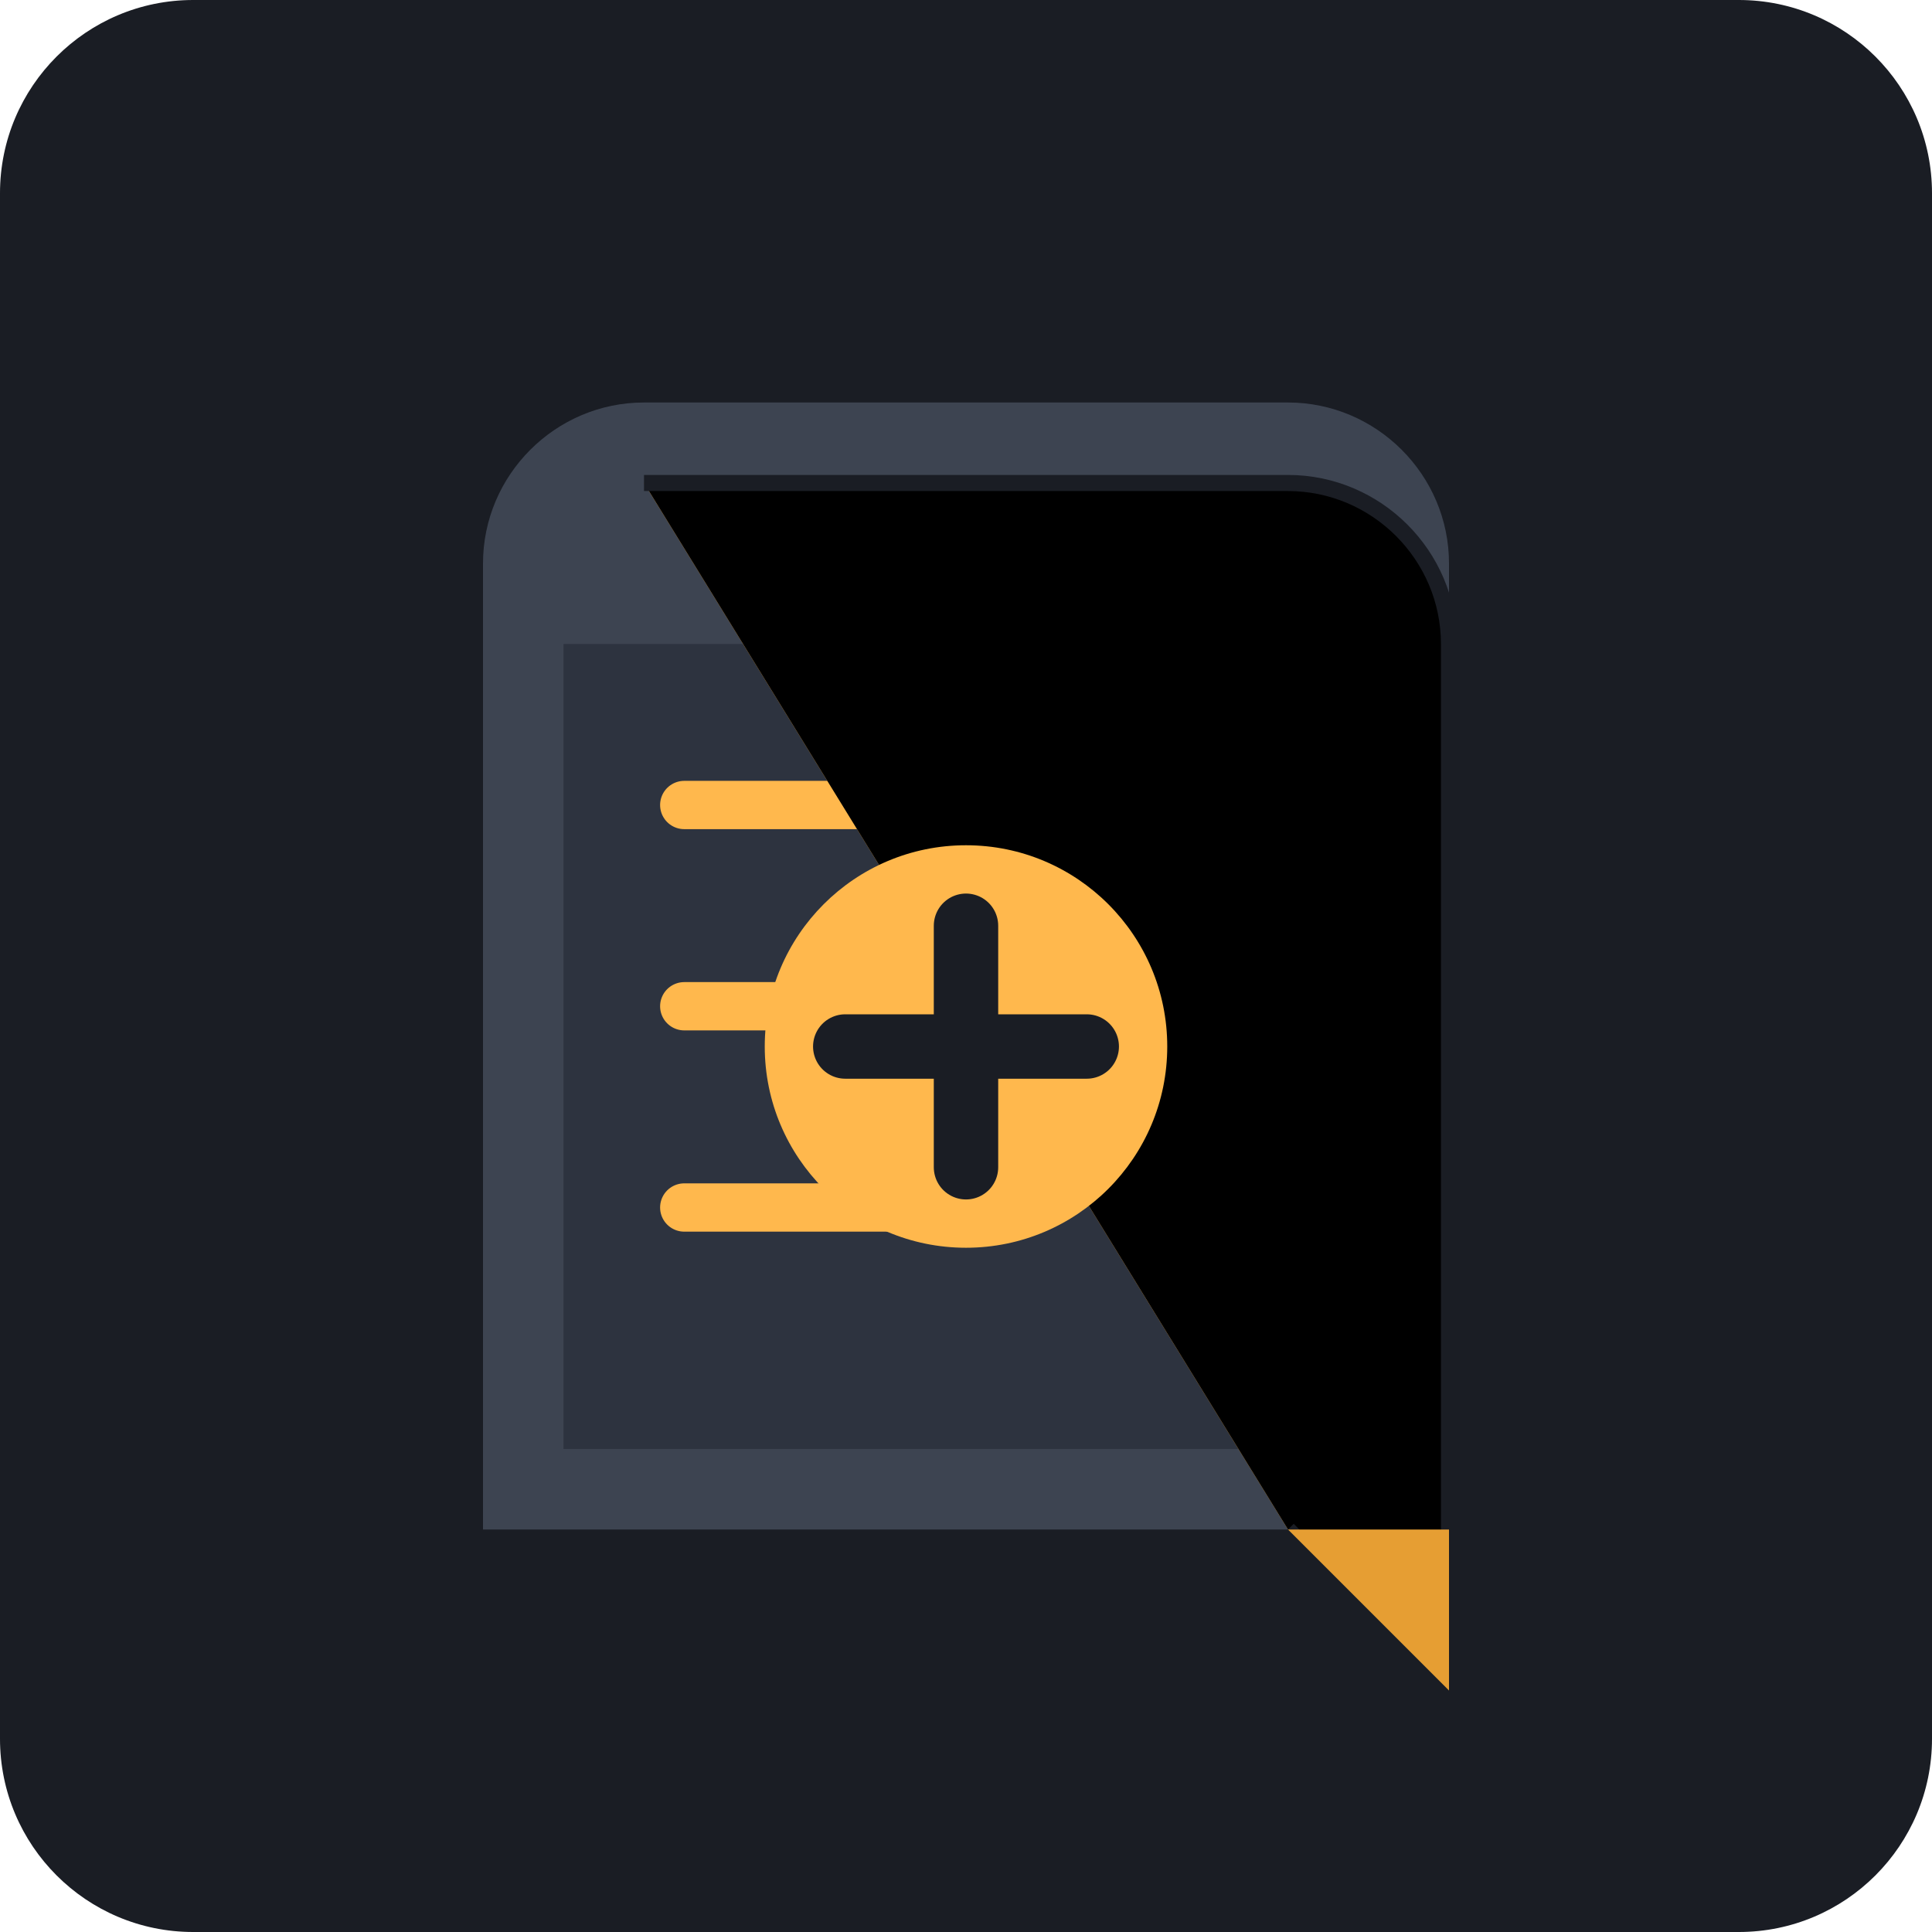
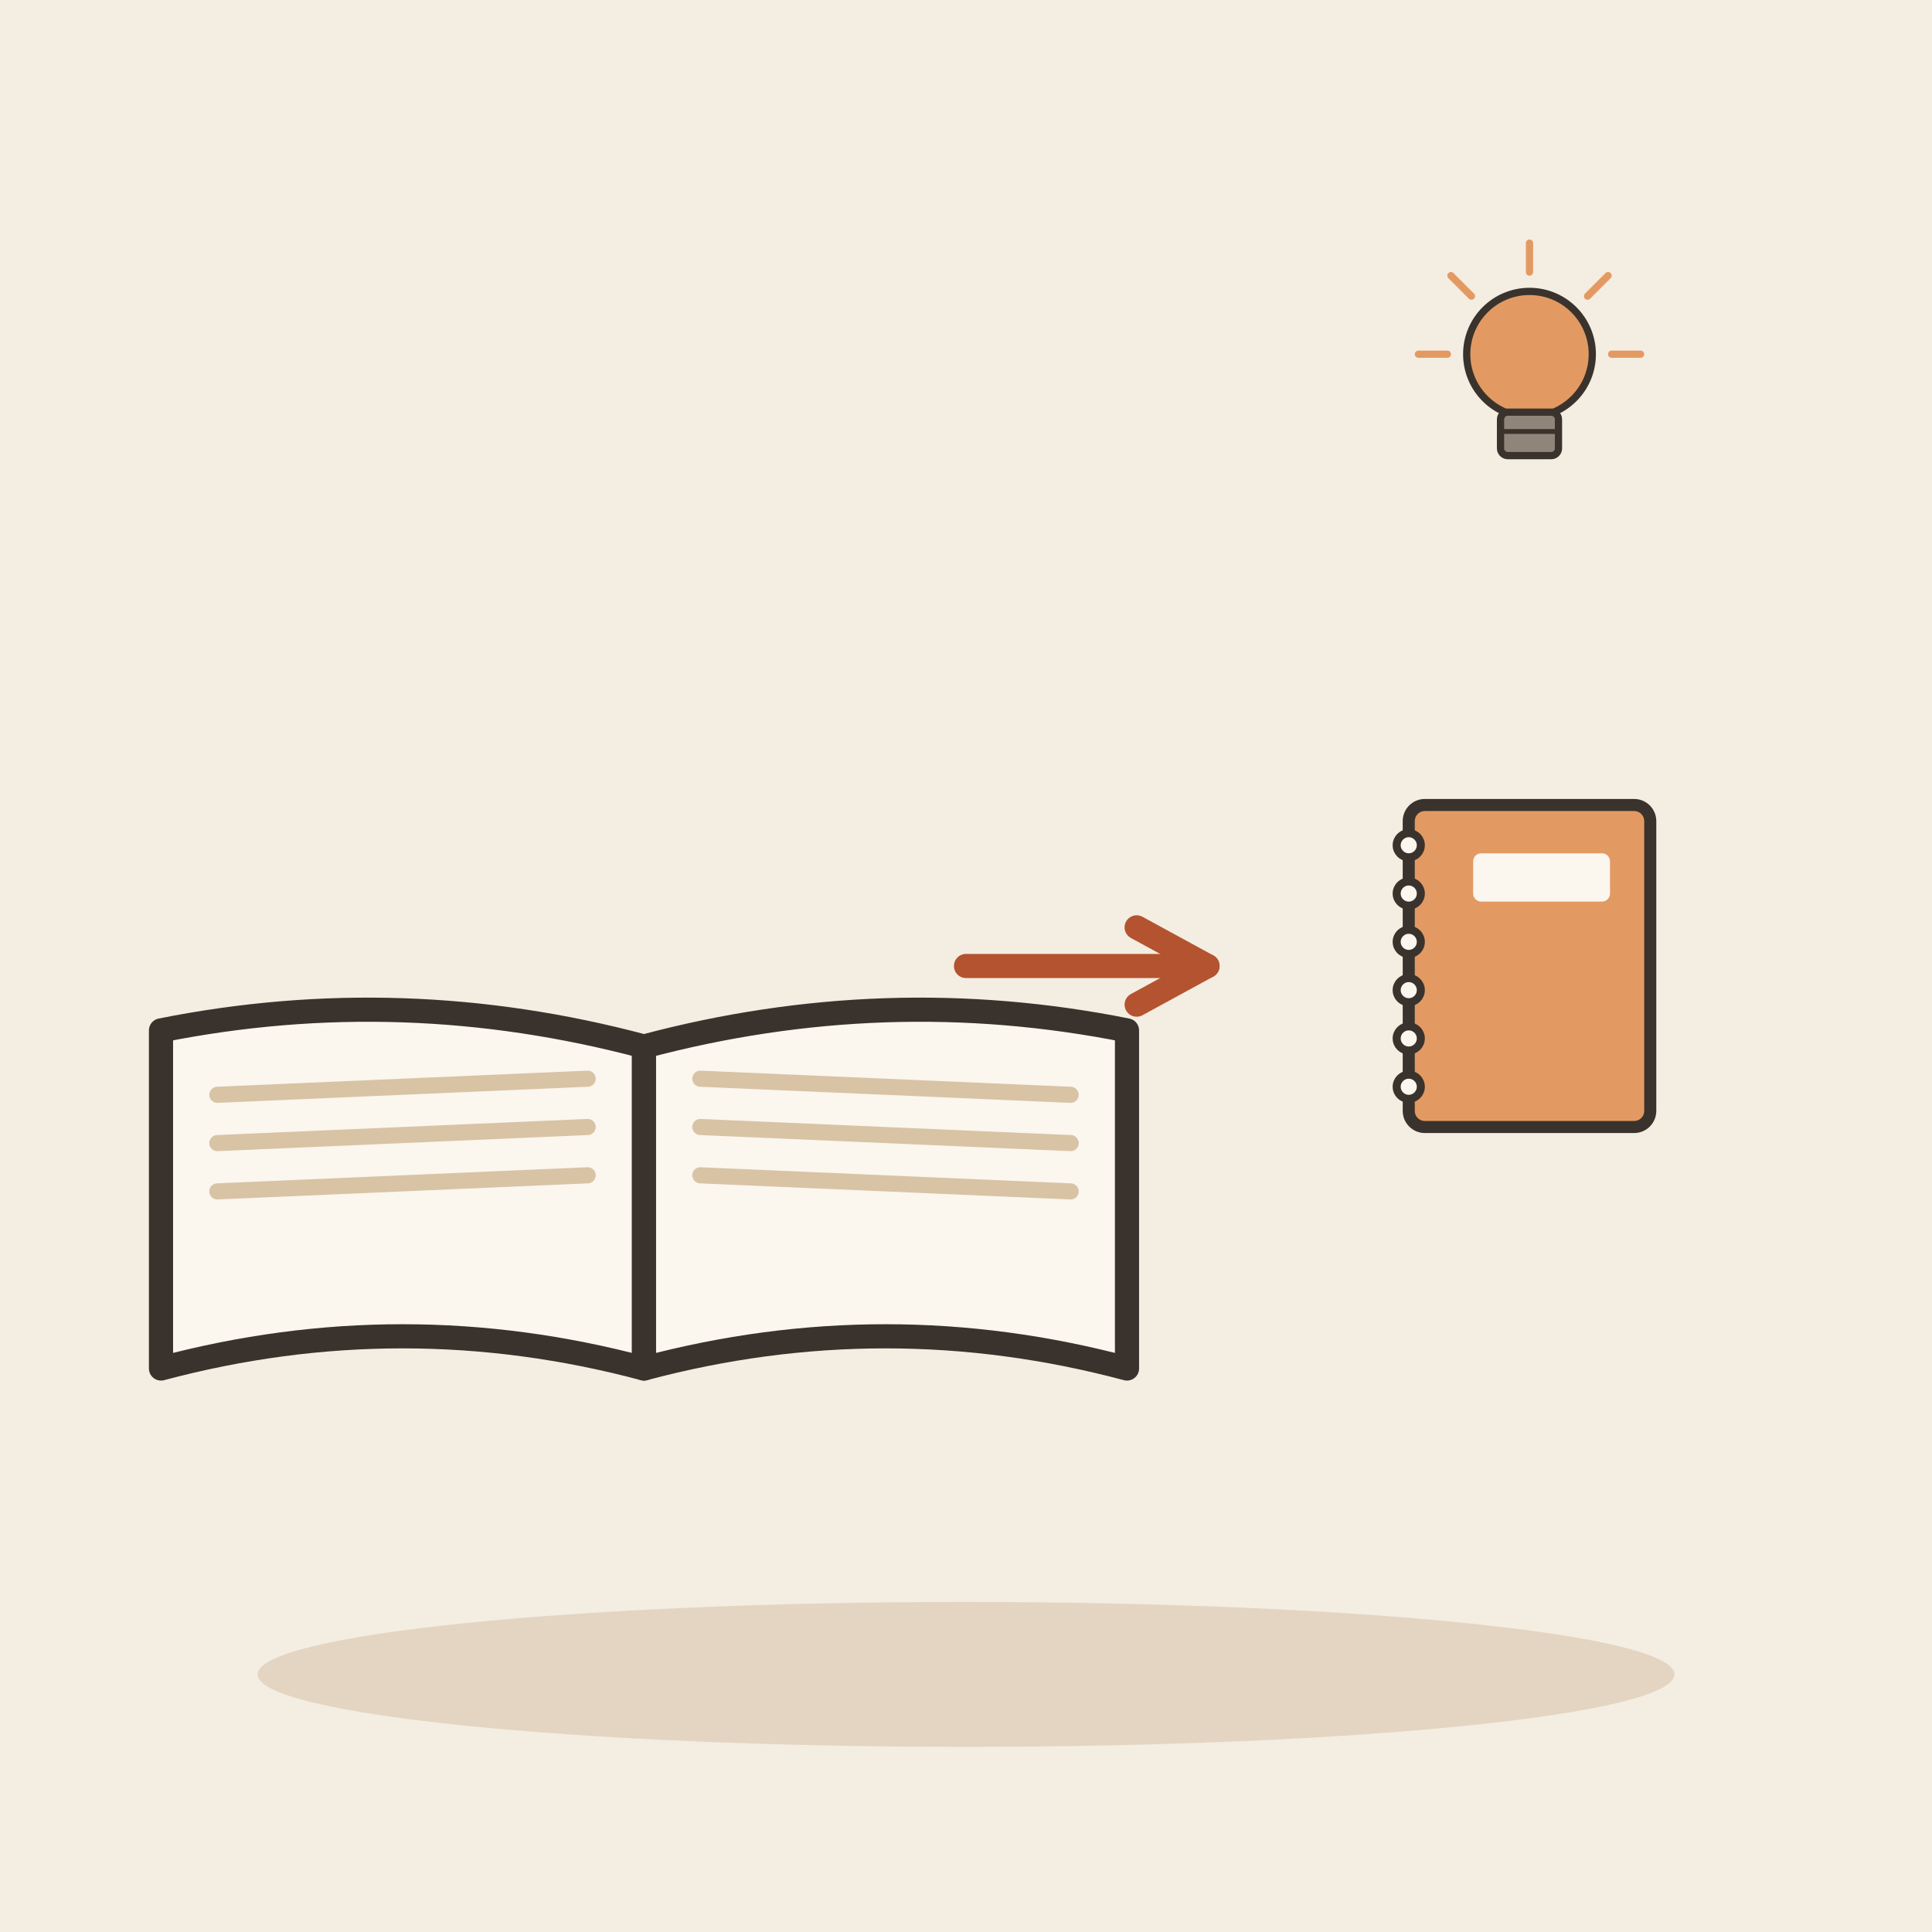
- <svg xmlns="http://www.w3.org/2000/svg" viewBox="0 0 240 240">
-   <rect width="240" height="240" rx="24" fill="#1A1D24" />
-   <g transform="translate(60, 50)">
-     <path d="M120 140H0V20c0-11 9-20 20-20h80c11 0 20 9 20 20v120z" fill="#3D4451" />
-     <path d="M110 130H10V30h100v100z" fill="#2D333F" />
-     <path d="M25 50h70M25 75h70M25 100h40" stroke="#FFB84D" stroke-width="6" stroke-linecap="round" />
-     <path d="M100 140l20 20V30c0-11-9-20-20-20H20" fill="#FFB84D" />
-     <path d="M100 140l20 20V30c0-11-9-20-20-20H20" stroke="#1A1D24" stroke-width="2" />
-     <path d="M120 160l-20-20h20v20z" fill="#E69E33" />
-     <circle cx="60" cy="80" r="25" fill="#FFB84D" />
-     <path d="M60 65v30M45 80h30" stroke="#1A1D24" stroke-width="8" stroke-linecap="round" />
+ <svg xmlns="http://www.w3.org/2000/svg" viewBox="0 0 240 240" data-style="editorial">
+   <rect width="240" height="240" fill="#F4EDE2" />
+   <ellipse cx="120" cy="208" rx="88" ry="9" fill="#E3D5C1" />
+   <g transform="translate(80 130)">
+     <path d="M0 0Q-30 -8 -60 -2L-60 40Q-30 32 0 40Z" fill="#FBF6EE" stroke="#3A332D" stroke-width="3" stroke-linecap="round" stroke-linejoin="round" />
+     <path d="M0 0Q30 -8 60 -2L60 40Q30 32 0 40Z" fill="#FBF6EE" stroke="#3A332D" stroke-width="3" stroke-linecap="round" stroke-linejoin="round" />
+     <path d="M-53 6L-7 4" stroke="#D8C3A5" stroke-width="2" stroke-linecap="round" fill="none" />
+     <path d="M7 4L53 6" stroke="#D8C3A5" stroke-width="2" stroke-linecap="round" fill="none" />
+     <path d="M-53 12L-7 10" stroke="#D8C3A5" stroke-width="2" stroke-linecap="round" fill="none" />
+     <path d="M7 10L53 12" stroke="#D8C3A5" stroke-width="2" stroke-linecap="round" fill="none" />
+     <path d="M-53 18L-7 16" stroke="#D8C3A5" stroke-width="2" stroke-linecap="round" fill="none" />
+     <path d="M7 16L53 18" stroke="#D8C3A5" stroke-width="2" stroke-linecap="round" fill="none" />
+   </g>
+   <path d="M120 120L150 120" stroke="#B4532F" stroke-width="3" stroke-linecap="round" fill="none" />
+   <path d="M141.2 124.8L150 120L141.2 115.2" fill="none" stroke="#B4532F" stroke-width="3" stroke-linecap="round" stroke-linejoin="round" />
+   <g transform="translate(190 120) scale(0.5 0.5)">
+     <rect x="-30" y="-40" width="60" height="80" rx="4" fill="#E39A62" stroke="#3A332D" stroke-width="3" stroke-linecap="round" stroke-linejoin="round" />
+     <circle cx="-30" cy="-30" r="3" fill="#FBF6EE" stroke="#3A332D" stroke-linecap="round" stroke-linejoin="round" stroke-width="2" />
+     <circle cx="-30" cy="-18" r="3" fill="#FBF6EE" stroke="#3A332D" stroke-linecap="round" stroke-linejoin="round" stroke-width="2" />
+     <circle cx="-30" cy="-6" r="3" fill="#FBF6EE" stroke="#3A332D" stroke-linecap="round" stroke-linejoin="round" stroke-width="2" />
+     <circle cx="-30" cy="6" r="3" fill="#FBF6EE" stroke="#3A332D" stroke-linecap="round" stroke-linejoin="round" stroke-width="2" />
+     <circle cx="-30" cy="18" r="3" fill="#FBF6EE" stroke="#3A332D" stroke-linecap="round" stroke-linejoin="round" stroke-width="2" />
+     <circle cx="-30" cy="30" r="3" fill="#FBF6EE" stroke="#3A332D" stroke-linecap="round" stroke-linejoin="round" stroke-width="2" />
+     <rect x="-14" y="-28" width="34" height="12" rx="2" fill="#FBF6EE" />
+   </g>
+   <g transform="translate(190 50) scale(0.3 0.3)">
+     <circle cx="0" cy="-20" r="26" fill="#E39A62" stroke="#3A332D" stroke-width="3" stroke-linecap="round" stroke-linejoin="round" />
+     <rect x="-12" y="4" width="24" height="18" rx="3" fill="#8F857A" stroke="#3A332D" stroke-width="3" stroke-linecap="round" stroke-linejoin="round" />
+     <path d="M-12 12L12 12" stroke="#3A332D" stroke-width="2" stroke-linecap="round" fill="none" />
+     <path d="M-34 -20L-46 -20" stroke="#E39A62" stroke-width="3" stroke-linecap="round" fill="none" />
+     <path d="M-24.042 -44.042L-32.527 -52.527" stroke="#E39A62" stroke-width="3" stroke-linecap="round" fill="none" />
+     <path d="M2.0819e-15 -54L2.81669e-15 -66" stroke="#E39A62" stroke-width="3" stroke-linecap="round" fill="none" />
+     <path d="M24.042 -44.042L32.527 -52.527" stroke="#E39A62" stroke-width="3" stroke-linecap="round" fill="none" />
+     <path d="M34 -20L46 -20" stroke="#E39A62" stroke-width="3" stroke-linecap="round" fill="none" />
  </g>
</svg>
